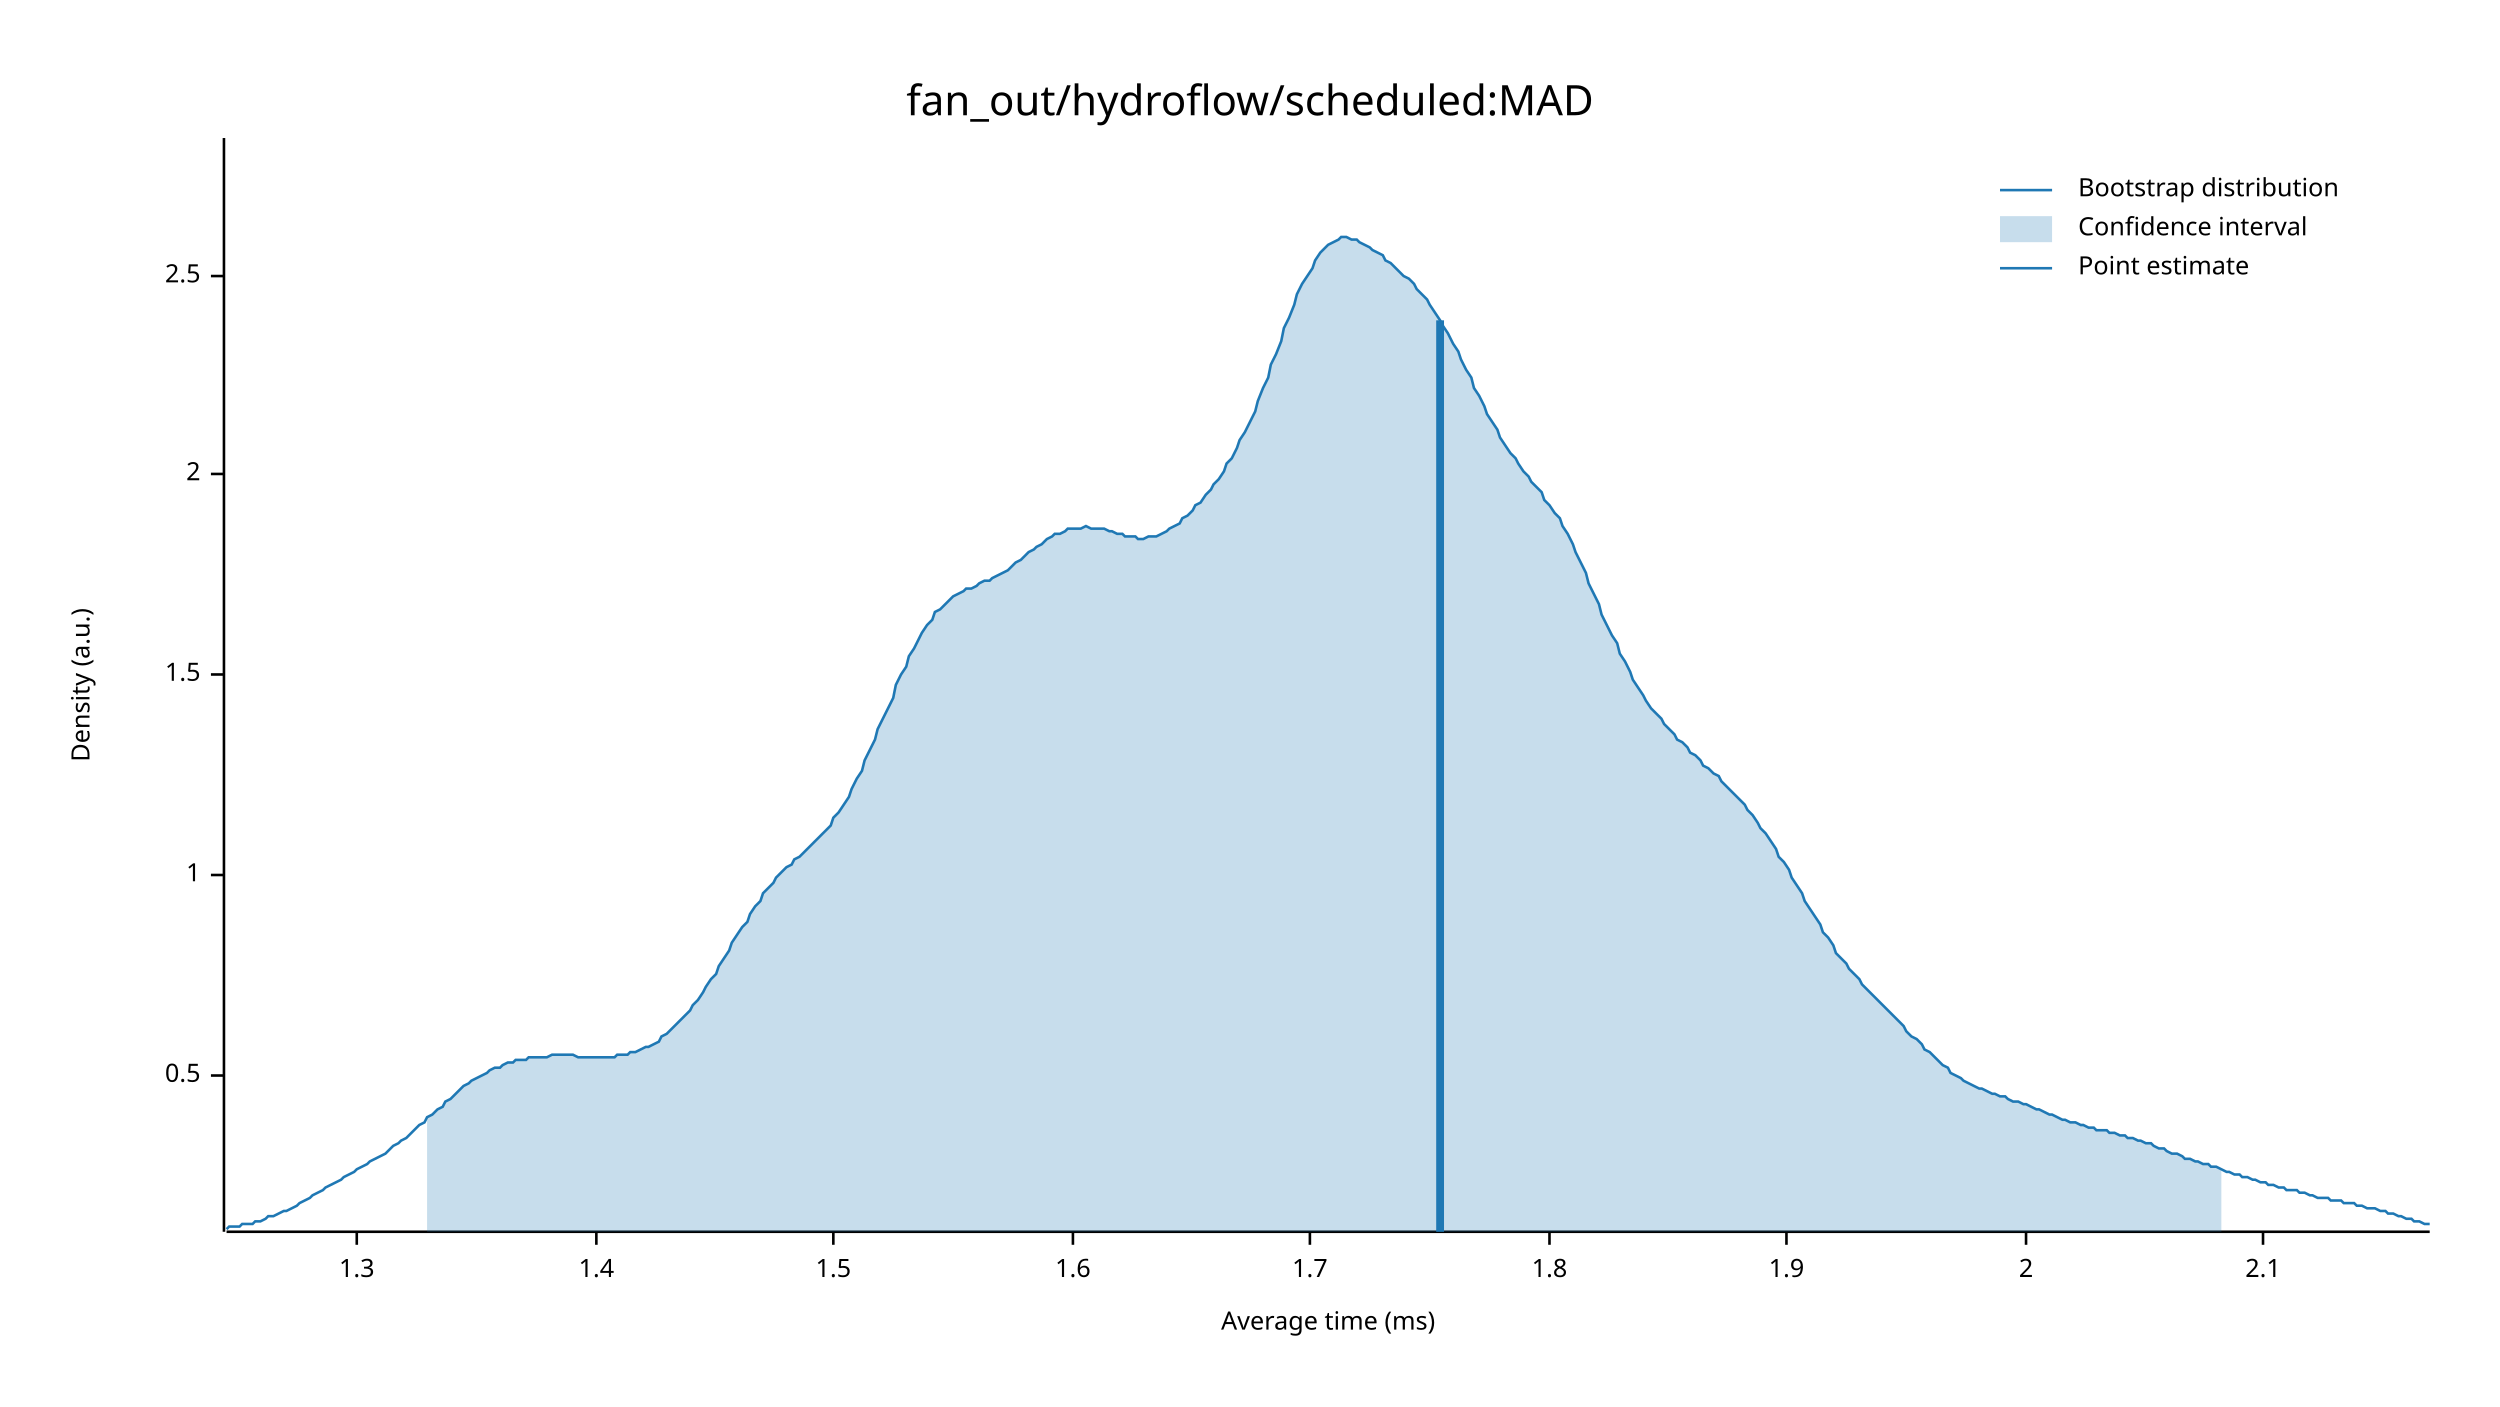
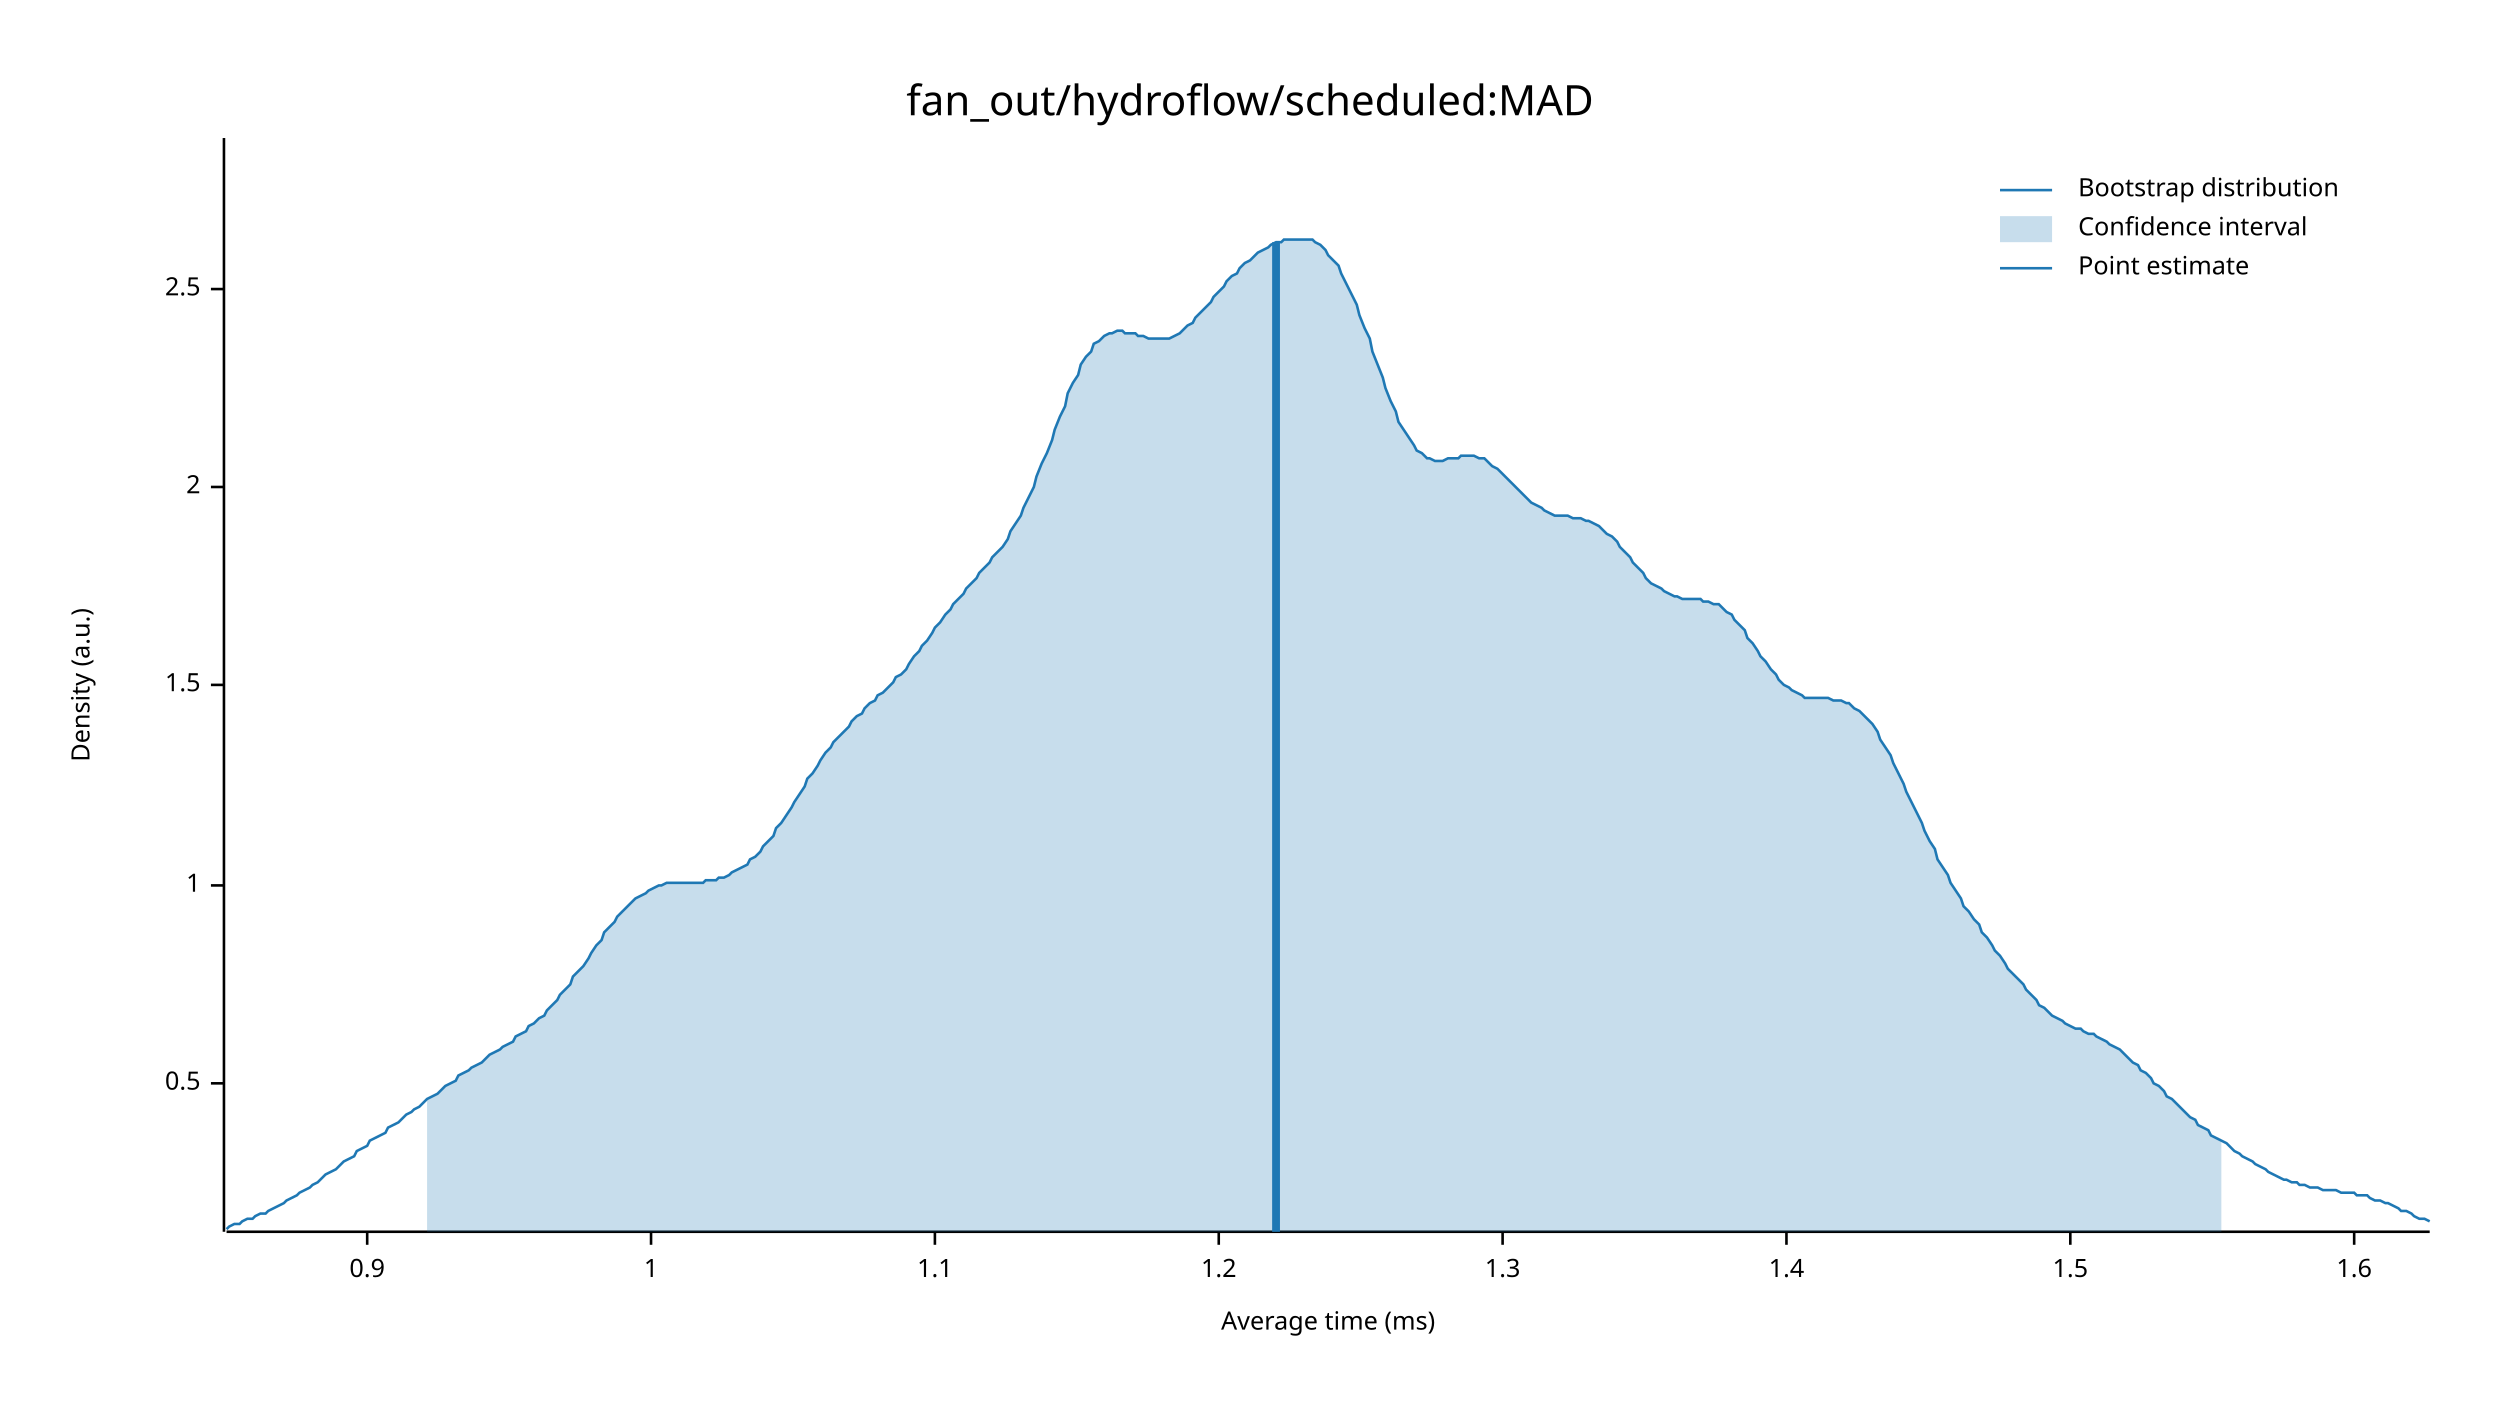
<svg xmlns="http://www.w3.org/2000/svg" width="960" height="540" viewBox="0 0 960 540">
  <text x="480" y="32" dy="0.76em" text-anchor="middle" font-family="sans-serif" font-size="16.129" opacity="1" fill="#000000">
fan_out/hydroflow/scheduled:MAD
</text>
  <text x="27" y="263" dy="0.76em" text-anchor="middle" font-family="sans-serif" font-size="9.677" opacity="1" fill="#000000" transform="rotate(270, 27, 263)">
Density (a.u.)
</text>
  <text x="510" y="513" dy="-0.5ex" text-anchor="middle" font-family="sans-serif" font-size="9.677" opacity="1" fill="#000000">
Average time (ms)
</text>
  <polyline fill="none" opacity="1" stroke="#000000" stroke-width="1" points="86,53 86,473 " />
-   <text x="77" y="413" dy="0.5ex" text-anchor="end" font-family="sans-serif" font-size="9.677" opacity="1" fill="#000000">
+   <text x="77" y="416" dy="0.5ex" text-anchor="end" font-family="sans-serif" font-size="9.677" opacity="1" fill="#000000">
0.5
</text>
-   <polyline fill="none" opacity="1" stroke="#000000" stroke-width="1" points="81,413 86,413 " />
-   <text x="77" y="336" dy="0.5ex" text-anchor="end" font-family="sans-serif" font-size="9.677" opacity="1" fill="#000000">
+   <polyline fill="none" opacity="1" stroke="#000000" stroke-width="1" points="81,416 86,416 " />
+   <text x="77" y="340" dy="0.5ex" text-anchor="end" font-family="sans-serif" font-size="9.677" opacity="1" fill="#000000">
1
</text>
-   <polyline fill="none" opacity="1" stroke="#000000" stroke-width="1" points="81,336 86,336 " />
-   <text x="77" y="259" dy="0.5ex" text-anchor="end" font-family="sans-serif" font-size="9.677" opacity="1" fill="#000000">
+   <polyline fill="none" opacity="1" stroke="#000000" stroke-width="1" points="81,340 86,340 " />
+   <text x="77" y="263" dy="0.5ex" text-anchor="end" font-family="sans-serif" font-size="9.677" opacity="1" fill="#000000">
1.5
</text>
-   <polyline fill="none" opacity="1" stroke="#000000" stroke-width="1" points="81,259 86,259 " />
-   <text x="77" y="182" dy="0.5ex" text-anchor="end" font-family="sans-serif" font-size="9.677" opacity="1" fill="#000000">
+   <polyline fill="none" opacity="1" stroke="#000000" stroke-width="1" points="81,263 86,263 " />
+   <text x="77" y="187" dy="0.5ex" text-anchor="end" font-family="sans-serif" font-size="9.677" opacity="1" fill="#000000">
2
</text>
-   <polyline fill="none" opacity="1" stroke="#000000" stroke-width="1" points="81,182 86,182 " />
-   <text x="77" y="106" dy="0.5ex" text-anchor="end" font-family="sans-serif" font-size="9.677" opacity="1" fill="#000000">
+   <polyline fill="none" opacity="1" stroke="#000000" stroke-width="1" points="81,187 86,187 " />
+   <text x="77" y="111" dy="0.5ex" text-anchor="end" font-family="sans-serif" font-size="9.677" opacity="1" fill="#000000">
2.5
</text>
-   <polyline fill="none" opacity="1" stroke="#000000" stroke-width="1" points="81,106 86,106 " />
+   <polyline fill="none" opacity="1" stroke="#000000" stroke-width="1" points="81,111 86,111 " />
  <polyline fill="none" opacity="1" stroke="#000000" stroke-width="1" points="87,473 933,473 " />
-   <text x="137" y="483" dy="0.76em" text-anchor="middle" font-family="sans-serif" font-size="9.677" opacity="1" fill="#000000">
+   <text x="141" y="483" dy="0.76em" text-anchor="middle" font-family="sans-serif" font-size="9.677" opacity="1" fill="#000000">
+ 0.9
+ </text>
+   <polyline fill="none" opacity="1" stroke="#000000" stroke-width="1" points="141,473 141,478 " />
+   <text x="250" y="483" dy="0.76em" text-anchor="middle" font-family="sans-serif" font-size="9.677" opacity="1" fill="#000000">
+ 1
+ </text>
+   <polyline fill="none" opacity="1" stroke="#000000" stroke-width="1" points="250,473 250,478 " />
+   <text x="359" y="483" dy="0.76em" text-anchor="middle" font-family="sans-serif" font-size="9.677" opacity="1" fill="#000000">
+ 1.1
+ </text>
+   <polyline fill="none" opacity="1" stroke="#000000" stroke-width="1" points="359,473 359,478 " />
+   <text x="468" y="483" dy="0.76em" text-anchor="middle" font-family="sans-serif" font-size="9.677" opacity="1" fill="#000000">
+ 1.2
+ </text>
+   <polyline fill="none" opacity="1" stroke="#000000" stroke-width="1" points="468,473 468,478 " />
+   <text x="577" y="483" dy="0.76em" text-anchor="middle" font-family="sans-serif" font-size="9.677" opacity="1" fill="#000000">
1.3
</text>
-   <polyline fill="none" opacity="1" stroke="#000000" stroke-width="1" points="137,473 137,478 " />
-   <text x="229" y="483" dy="0.76em" text-anchor="middle" font-family="sans-serif" font-size="9.677" opacity="1" fill="#000000">
+   <polyline fill="none" opacity="1" stroke="#000000" stroke-width="1" points="577,473 577,478 " />
+   <text x="686" y="483" dy="0.76em" text-anchor="middle" font-family="sans-serif" font-size="9.677" opacity="1" fill="#000000">
1.4
</text>
-   <polyline fill="none" opacity="1" stroke="#000000" stroke-width="1" points="229,473 229,478 " />
-   <text x="320" y="483" dy="0.76em" text-anchor="middle" font-family="sans-serif" font-size="9.677" opacity="1" fill="#000000">
+   <polyline fill="none" opacity="1" stroke="#000000" stroke-width="1" points="686,473 686,478 " />
+   <text x="795" y="483" dy="0.76em" text-anchor="middle" font-family="sans-serif" font-size="9.677" opacity="1" fill="#000000">
1.5
</text>
-   <polyline fill="none" opacity="1" stroke="#000000" stroke-width="1" points="320,473 320,478 " />
-   <text x="412" y="483" dy="0.76em" text-anchor="middle" font-family="sans-serif" font-size="9.677" opacity="1" fill="#000000">
+   <polyline fill="none" opacity="1" stroke="#000000" stroke-width="1" points="795,473 795,478 " />
+   <text x="904" y="483" dy="0.76em" text-anchor="middle" font-family="sans-serif" font-size="9.677" opacity="1" fill="#000000">
1.6
</text>
-   <polyline fill="none" opacity="1" stroke="#000000" stroke-width="1" points="412,473 412,478 " />
-   <text x="503" y="483" dy="0.76em" text-anchor="middle" font-family="sans-serif" font-size="9.677" opacity="1" fill="#000000">
- 1.7
- </text>
-   <polyline fill="none" opacity="1" stroke="#000000" stroke-width="1" points="503,473 503,478 " />
-   <text x="595" y="483" dy="0.76em" text-anchor="middle" font-family="sans-serif" font-size="9.677" opacity="1" fill="#000000">
- 1.8
- </text>
-   <polyline fill="none" opacity="1" stroke="#000000" stroke-width="1" points="595,473 595,478 " />
-   <text x="686" y="483" dy="0.76em" text-anchor="middle" font-family="sans-serif" font-size="9.677" opacity="1" fill="#000000">
- 1.9
- </text>
-   <polyline fill="none" opacity="1" stroke="#000000" stroke-width="1" points="686,473 686,478 " />
-   <text x="778" y="483" dy="0.76em" text-anchor="middle" font-family="sans-serif" font-size="9.677" opacity="1" fill="#000000">
- 2
- </text>
-   <polyline fill="none" opacity="1" stroke="#000000" stroke-width="1" points="778,473 778,478 " />
-   <text x="869" y="483" dy="0.76em" text-anchor="middle" font-family="sans-serif" font-size="9.677" opacity="1" fill="#000000">
- 2.1
- </text>
-   <polyline fill="none" opacity="1" stroke="#000000" stroke-width="1" points="869,473 869,478 " />
-   <polyline fill="none" opacity="1" stroke="#1F78B4" stroke-width="1" points="87,472 88,471 90,471 92,471 93,470 95,470 97,470 98,469 100,469 102,468 103,467 105,467 107,466 109,465 110,465 112,464 114,463 115,462 117,461 119,460 120,459 122,458 124,457 125,456 127,455 129,454 131,453 132,452 134,451 136,450 137,449 139,448 141,447 142,446 144,445 146,444 148,443 149,442 151,440 153,439 154,438 156,437 158,435 159,434 161,432 163,431 164,429 166,428 168,426 170,425 171,423 173,422 175,420 176,419 178,417 180,416 181,415 183,414 185,413 187,412 188,411 190,410 192,410 193,409 195,408 197,408 198,407 200,407 202,407 203,406 205,406 207,406 209,406 210,406 212,405 214,405 215,405 217,405 219,405 220,405 222,406 224,406 226,406 227,406 229,406 231,406 232,406 234,406 236,406 237,405 239,405 241,405 242,404 244,404 246,403 248,402 249,402 251,401 253,400 254,398 256,397 258,395 259,394 261,392 263,390 265,388 266,386 268,384 270,381 271,379 273,376 275,374 276,371 278,368 280,365 281,362 283,359 285,356 287,354 288,351 290,348 292,346 293,343 295,341 297,339 298,337 300,335 302,333 304,332 305,330 307,329 309,327 310,326 312,324 314,322 315,321 317,319 319,317 320,314 322,312 324,309 326,306 327,303 329,299 331,296 332,292 334,288 336,284 337,280 339,276 341,272 343,268 344,263 346,259 348,256 349,252 351,249 353,245 354,243 356,240 358,238 359,235 361,234 363,232 365,230 366,229 368,228 370,227 371,226 373,226 375,225 376,224 378,223 380,223 381,222 383,221 385,220 387,219 388,218 390,216 392,215 393,214 395,212 397,211 398,210 400,209 402,207 404,206 405,205 407,205 409,204 410,203 412,203 414,203 415,203 417,202 419,203 420,203 422,203 424,203 426,204 427,204 429,205 431,205 432,206 434,206 436,206 437,207 439,207 441,206 443,206 444,206 446,205 448,204 449,203 451,202 453,201 454,199 456,198 458,196 459,194 461,193 463,190 465,188 466,186 468,184 470,181 471,178 473,176 475,172 476,169 478,166 480,162 482,158 483,154 485,149 487,145 488,140 490,136 492,131 493,126 495,122 497,117 498,113 500,109 502,106 504,103 505,100 507,97 509,95 510,94 512,93 514,92 515,91 517,91 519,92 521,92 522,93 524,94 526,95 527,96 529,97 531,98 532,100 534,101 536,103 537,104 539,106 541,107 543,109 544,111 546,113 548,115 549,117 551,120 553,123 554,125 556,128 558,132 560,135 561,138 563,142 565,145 566,149 568,152 570,156 571,159 573,162 575,165 576,168 578,171 580,174 582,176 583,178 585,181 587,183 588,185 590,187 592,189 593,192 595,194 597,197 599,199 600,202 602,205 604,209 605,212 607,216 609,220 610,224 612,228 614,232 615,236 617,240 619,244 621,247 622,251 624,254 626,258 627,261 629,264 631,267 632,269 634,272 636,274 638,276 639,278 641,280 643,282 644,284 646,285 648,287 649,289 651,290 653,292 654,294 656,295 658,297 660,298 661,300 663,302 665,304 666,305 668,307 670,309 671,311 673,313 675,316 676,318 678,320 680,323 682,326 683,329 685,331 687,334 688,337 690,340 692,343 693,346 695,349 697,352 699,355 700,358 702,360 704,363 705,366 707,368 709,370 710,372 712,374 714,376 715,378 717,380 719,382 721,384 722,385 724,387 726,389 727,390 729,392 731,394 732,396 734,398 736,399 738,401 739,403 741,404 743,406 744,407 746,409 748,410 749,412 751,413 753,414 754,415 756,416 758,417 760,418 761,418 763,419 765,420 766,420 768,421 770,421 771,422 773,423 775,423 777,424 778,424 780,425 782,426 783,426 785,427 787,428 788,428 790,429 792,430 793,430 795,431 797,431 799,432 800,432 802,433 804,433 805,434 807,434 809,434 810,435 812,435 814,436 816,436 817,437 819,437 821,438 822,438 824,439 826,439 827,440 829,441 831,441 832,442 834,443 836,443 838,444 839,445 841,445 843,446 844,446 846,447 848,447 849,448 851,448 853,449 855,450 856,450 858,451 860,451 861,452 863,452 865,453 866,453 868,454 870,454 871,455 873,455 875,456 877,456 878,457 880,457 882,457 883,458 885,458 887,459 888,459 890,460 892,460 894,460 895,461 897,461 899,461 900,462 902,462 904,462 905,463 907,463 909,464 910,464 912,464 914,465 916,465 917,466 919,466 921,467 922,467 924,468 926,468 927,469 929,469 931,470 933,470 " />
-   <polygon opacity="0.25" fill="#1F78B4" points="164,429 166,428 168,426 170,425 171,423 173,422 175,420 176,419 178,417 180,416 181,415 183,414 185,413 187,412 188,411 190,410 192,410 193,409 195,408 197,408 198,407 200,407 202,407 203,406 205,406 207,406 209,406 210,406 212,405 214,405 215,405 217,405 219,405 220,405 222,406 224,406 226,406 227,406 229,406 231,406 232,406 234,406 236,406 237,405 239,405 241,405 242,404 244,404 246,403 248,402 249,402 251,401 253,400 254,398 256,397 258,395 259,394 261,392 263,390 265,388 266,386 268,384 270,381 271,379 273,376 275,374 276,371 278,368 280,365 281,362 283,359 285,356 287,354 288,351 290,348 292,346 293,343 295,341 297,339 298,337 300,335 302,333 304,332 305,330 307,329 309,327 310,326 312,324 314,322 315,321 317,319 319,317 320,314 322,312 324,309 326,306 327,303 329,299 331,296 332,292 334,288 336,284 337,280 339,276 341,272 343,268 344,263 346,259 348,256 349,252 351,249 353,245 354,243 356,240 358,238 359,235 361,234 363,232 365,230 366,229 368,228 370,227 371,226 373,226 375,225 376,224 378,223 380,223 381,222 383,221 385,220 387,219 388,218 390,216 392,215 393,214 395,212 397,211 398,210 400,209 402,207 404,206 405,205 407,205 409,204 410,203 412,203 414,203 415,203 417,202 419,203 420,203 422,203 424,203 426,204 427,204 429,205 431,205 432,206 434,206 436,206 437,207 439,207 441,206 443,206 444,206 446,205 448,204 449,203 451,202 453,201 454,199 456,198 458,196 459,194 461,193 463,190 465,188 466,186 468,184 470,181 471,178 473,176 475,172 476,169 478,166 480,162 482,158 483,154 485,149 487,145 488,140 490,136 492,131 493,126 495,122 497,117 498,113 500,109 502,106 504,103 505,100 507,97 509,95 510,94 512,93 514,92 515,91 517,91 519,92 521,92 522,93 524,94 526,95 527,96 529,97 531,98 532,100 534,101 536,103 537,104 539,106 541,107 543,109 544,111 546,113 548,115 549,117 551,120 553,123 554,125 556,128 558,132 560,135 561,138 563,142 565,145 566,149 568,152 570,156 571,159 573,162 575,165 576,168 578,171 580,174 582,176 583,178 585,181 587,183 588,185 590,187 592,189 593,192 595,194 597,197 599,199 600,202 602,205 604,209 605,212 607,216 609,220 610,224 612,228 614,232 615,236 617,240 619,244 621,247 622,251 624,254 626,258 627,261 629,264 631,267 632,269 634,272 636,274 638,276 639,278 641,280 643,282 644,284 646,285 648,287 649,289 651,290 653,292 654,294 656,295 658,297 660,298 661,300 663,302 665,304 666,305 668,307 670,309 671,311 673,313 675,316 676,318 678,320 680,323 682,326 683,329 685,331 687,334 688,337 690,340 692,343 693,346 695,349 697,352 699,355 700,358 702,360 704,363 705,366 707,368 709,370 710,372 712,374 714,376 715,378 717,380 719,382 721,384 722,385 724,387 726,389 727,390 729,392 731,394 732,396 734,398 736,399 738,401 739,403 741,404 743,406 744,407 746,409 748,410 749,412 751,413 753,414 754,415 756,416 758,417 760,418 761,418 763,419 765,420 766,420 768,421 770,421 771,422 773,423 775,423 777,424 778,424 780,425 782,426 783,426 785,427 787,428 788,428 790,429 792,430 793,430 795,431 797,431 799,432 800,432 802,433 804,433 805,434 807,434 809,434 810,435 812,435 814,436 816,436 817,437 819,437 821,438 822,438 824,439 826,439 827,440 829,441 831,441 832,442 834,443 836,443 838,444 839,445 841,445 843,446 844,446 846,447 848,447 849,448 851,448 853,449 853,473 164,473 " />
-   <polyline fill="none" opacity="1" stroke="#1F78B4" stroke-width="3" points="553,473 553,123 " />
+   <polyline fill="none" opacity="1" stroke="#000000" stroke-width="1" points="904,473 904,478 " />
+   <polyline fill="none" opacity="1" stroke="#1F78B4" stroke-width="1" points="87,472 88,471 90,470 92,470 93,469 95,468 97,468 98,467 100,466 102,466 103,465 105,464 107,463 109,462 110,461 112,460 114,459 115,458 117,457 119,456 120,455 122,454 124,452 125,451 127,450 129,449 131,447 132,446 134,445 136,444 137,442 139,441 141,440 142,438 144,437 146,436 148,435 149,433 151,432 153,431 154,430 156,428 158,427 159,426 161,425 163,423 164,422 166,421 168,420 170,418 171,417 173,416 175,415 176,413 178,412 180,411 181,410 183,409 185,408 187,406 188,405 190,404 192,403 193,402 195,401 197,400 198,398 200,397 202,396 203,394 205,393 207,391 209,390 210,388 212,386 214,384 215,382 217,380 219,378 220,375 222,373 224,371 226,368 227,366 229,363 231,361 232,358 234,356 236,354 237,352 239,350 241,348 242,347 244,345 246,344 248,343 249,342 251,341 253,340 254,340 256,339 258,339 259,339 261,339 263,339 265,339 266,339 268,339 270,339 271,338 273,338 275,338 276,337 278,337 280,336 281,335 283,334 285,333 287,332 288,330 290,329 292,327 293,325 295,323 297,321 298,318 300,316 302,313 304,310 305,308 307,305 309,302 310,299 312,297 314,294 315,292 317,289 319,287 320,285 322,283 324,281 326,279 327,277 329,275 331,274 332,272 334,270 336,269 337,267 339,266 341,264 343,262 344,260 346,259 348,257 349,255 351,252 353,250 354,248 356,246 358,243 359,241 361,239 363,236 365,234 366,232 368,230 370,228 371,226 373,224 375,222 376,220 378,218 380,216 381,214 383,212 385,210 387,207 388,204 390,201 392,198 393,195 395,191 397,187 398,183 400,178 402,174 404,169 405,165 407,160 409,156 410,151 412,147 414,144 415,140 417,137 419,135 420,132 422,131 424,129 426,128 427,128 429,127 431,127 432,128 434,128 436,128 437,129 439,129 441,130 443,130 444,130 446,130 448,130 449,130 451,129 453,128 454,127 456,125 458,124 459,122 461,120 463,118 465,116 466,114 468,112 470,110 471,108 473,106 475,105 476,103 478,101 480,100 482,98 483,97 485,96 487,95 488,94 490,93 492,93 493,92 495,92 497,92 498,92 500,92 502,92 504,92 505,93 507,94 509,96 510,98 512,100 514,102 515,105 517,109 519,113 521,117 522,121 524,126 526,130 527,135 529,140 531,145 532,149 534,154 536,158 537,162 539,165 541,168 543,171 544,173 546,174 548,176 549,176 551,177 553,177 554,177 556,176 558,176 560,176 561,175 563,175 565,175 566,175 568,176 570,176 571,177 573,179 575,180 576,181 578,183 580,185 582,187 583,188 585,190 587,192 588,193 590,194 592,195 593,196 595,197 597,198 599,198 600,198 602,198 604,199 605,199 607,199 609,200 610,200 612,201 614,202 615,203 617,205 619,206 621,208 622,210 624,212 626,214 627,216 629,218 631,220 632,222 634,224 636,225 638,226 639,227 641,228 643,229 644,229 646,230 648,230 649,230 651,230 653,230 654,231 656,231 658,232 660,232 661,233 663,235 665,236 666,238 668,240 670,242 671,245 673,247 675,250 676,252 678,254 680,257 682,259 683,261 685,263 687,264 688,265 690,266 692,267 693,268 695,268 697,268 699,268 700,268 702,268 704,269 705,269 707,269 709,270 710,270 712,272 714,273 715,274 717,276 719,278 721,281 722,284 724,287 726,290 727,293 729,297 731,301 732,304 734,308 736,312 738,316 739,319 741,323 743,326 744,330 746,333 748,336 749,339 751,342 753,345 754,348 756,350 758,353 760,355 761,358 763,360 765,363 766,365 768,367 770,370 771,372 773,374 775,376 777,378 778,380 780,382 782,384 783,386 785,387 787,389 788,390 790,391 792,392 793,393 795,394 797,395 799,395 800,396 802,397 804,397 805,398 807,399 809,400 810,401 812,402 814,403 816,405 817,406 819,408 821,409 822,411 824,412 826,414 827,416 829,417 831,419 832,421 834,422 836,424 838,426 839,427 841,429 843,430 844,432 846,433 848,434 849,436 851,437 853,438 855,439 856,440 858,442 860,443 861,444 863,445 865,446 866,447 868,448 870,449 871,450 873,451 875,452 877,453 878,453 880,454 882,454 883,455 885,455 887,456 888,456 890,456 892,457 894,457 895,457 897,457 899,458 900,458 902,458 904,458 905,459 907,459 909,459 910,460 912,461 914,461 916,462 917,462 919,463 921,464 922,465 924,465 926,466 927,467 929,468 931,468 933,469 " />
+   <polygon opacity="0.25" fill="#1F78B4" points="164,422 166,421 168,420 170,418 171,417 173,416 175,415 176,413 178,412 180,411 181,410 183,409 185,408 187,406 188,405 190,404 192,403 193,402 195,401 197,400 198,398 200,397 202,396 203,394 205,393 207,391 209,390 210,388 212,386 214,384 215,382 217,380 219,378 220,375 222,373 224,371 226,368 227,366 229,363 231,361 232,358 234,356 236,354 237,352 239,350 241,348 242,347 244,345 246,344 248,343 249,342 251,341 253,340 254,340 256,339 258,339 259,339 261,339 263,339 265,339 266,339 268,339 270,339 271,338 273,338 275,338 276,337 278,337 280,336 281,335 283,334 285,333 287,332 288,330 290,329 292,327 293,325 295,323 297,321 298,318 300,316 302,313 304,310 305,308 307,305 309,302 310,299 312,297 314,294 315,292 317,289 319,287 320,285 322,283 324,281 326,279 327,277 329,275 331,274 332,272 334,270 336,269 337,267 339,266 341,264 343,262 344,260 346,259 348,257 349,255 351,252 353,250 354,248 356,246 358,243 359,241 361,239 363,236 365,234 366,232 368,230 370,228 371,226 373,224 375,222 376,220 378,218 380,216 381,214 383,212 385,210 387,207 388,204 390,201 392,198 393,195 395,191 397,187 398,183 400,178 402,174 404,169 405,165 407,160 409,156 410,151 412,147 414,144 415,140 417,137 419,135 420,132 422,131 424,129 426,128 427,128 429,127 431,127 432,128 434,128 436,128 437,129 439,129 441,130 443,130 444,130 446,130 448,130 449,130 451,129 453,128 454,127 456,125 458,124 459,122 461,120 463,118 465,116 466,114 468,112 470,110 471,108 473,106 475,105 476,103 478,101 480,100 482,98 483,97 485,96 487,95 488,94 490,93 492,93 493,92 495,92 497,92 498,92 500,92 502,92 504,92 505,93 507,94 509,96 510,98 512,100 514,102 515,105 517,109 519,113 521,117 522,121 524,126 526,130 527,135 529,140 531,145 532,149 534,154 536,158 537,162 539,165 541,168 543,171 544,173 546,174 548,176 549,176 551,177 553,177 554,177 556,176 558,176 560,176 561,175 563,175 565,175 566,175 568,176 570,176 571,177 573,179 575,180 576,181 578,183 580,185 582,187 583,188 585,190 587,192 588,193 590,194 592,195 593,196 595,197 597,198 599,198 600,198 602,198 604,199 605,199 607,199 609,200 610,200 612,201 614,202 615,203 617,205 619,206 621,208 622,210 624,212 626,214 627,216 629,218 631,220 632,222 634,224 636,225 638,226 639,227 641,228 643,229 644,229 646,230 648,230 649,230 651,230 653,230 654,231 656,231 658,232 660,232 661,233 663,235 665,236 666,238 668,240 670,242 671,245 673,247 675,250 676,252 678,254 680,257 682,259 683,261 685,263 687,264 688,265 690,266 692,267 693,268 695,268 697,268 699,268 700,268 702,268 704,269 705,269 707,269 709,270 710,270 712,272 714,273 715,274 717,276 719,278 721,281 722,284 724,287 726,290 727,293 729,297 731,301 732,304 734,308 736,312 738,316 739,319 741,323 743,326 744,330 746,333 748,336 749,339 751,342 753,345 754,348 756,350 758,353 760,355 761,358 763,360 765,363 766,365 768,367 770,370 771,372 773,374 775,376 777,378 778,380 780,382 782,384 783,386 785,387 787,389 788,390 790,391 792,392 793,393 795,394 797,395 799,395 800,396 802,397 804,397 805,398 807,399 809,400 810,401 812,402 814,403 816,405 817,406 819,408 821,409 822,411 824,412 826,414 827,416 829,417 831,419 832,421 834,422 836,424 838,426 839,427 841,429 843,430 844,432 846,433 848,434 849,436 851,437 853,438 853,473 164,473 " />
+   <polyline fill="none" opacity="1" stroke="#1F78B4" stroke-width="3" points="490,473 490,93 " />
  <text x="798" y="68" dy="0.76em" text-anchor="start" font-family="sans-serif" font-size="9.677" opacity="1" fill="#000000">
Bootstrap distribution
</text>
  <text x="798" y="83" dy="0.76em" text-anchor="start" font-family="sans-serif" font-size="9.677" opacity="1" fill="#000000">
Confidence interval
</text>
  <text x="798" y="98" dy="0.76em" text-anchor="start" font-family="sans-serif" font-size="9.677" opacity="1" fill="#000000">
Point estimate
</text>
  <polyline fill="none" opacity="1" stroke="#1F78B4" stroke-width="1" points="768,73 788,73 " />
  <rect x="768" y="83" width="20" height="10" opacity="0.25" fill="#1F78B4" stroke="none" />
  <polyline fill="none" opacity="1" stroke="#1F78B4" stroke-width="1" points="768,103 788,103 " />
</svg>
